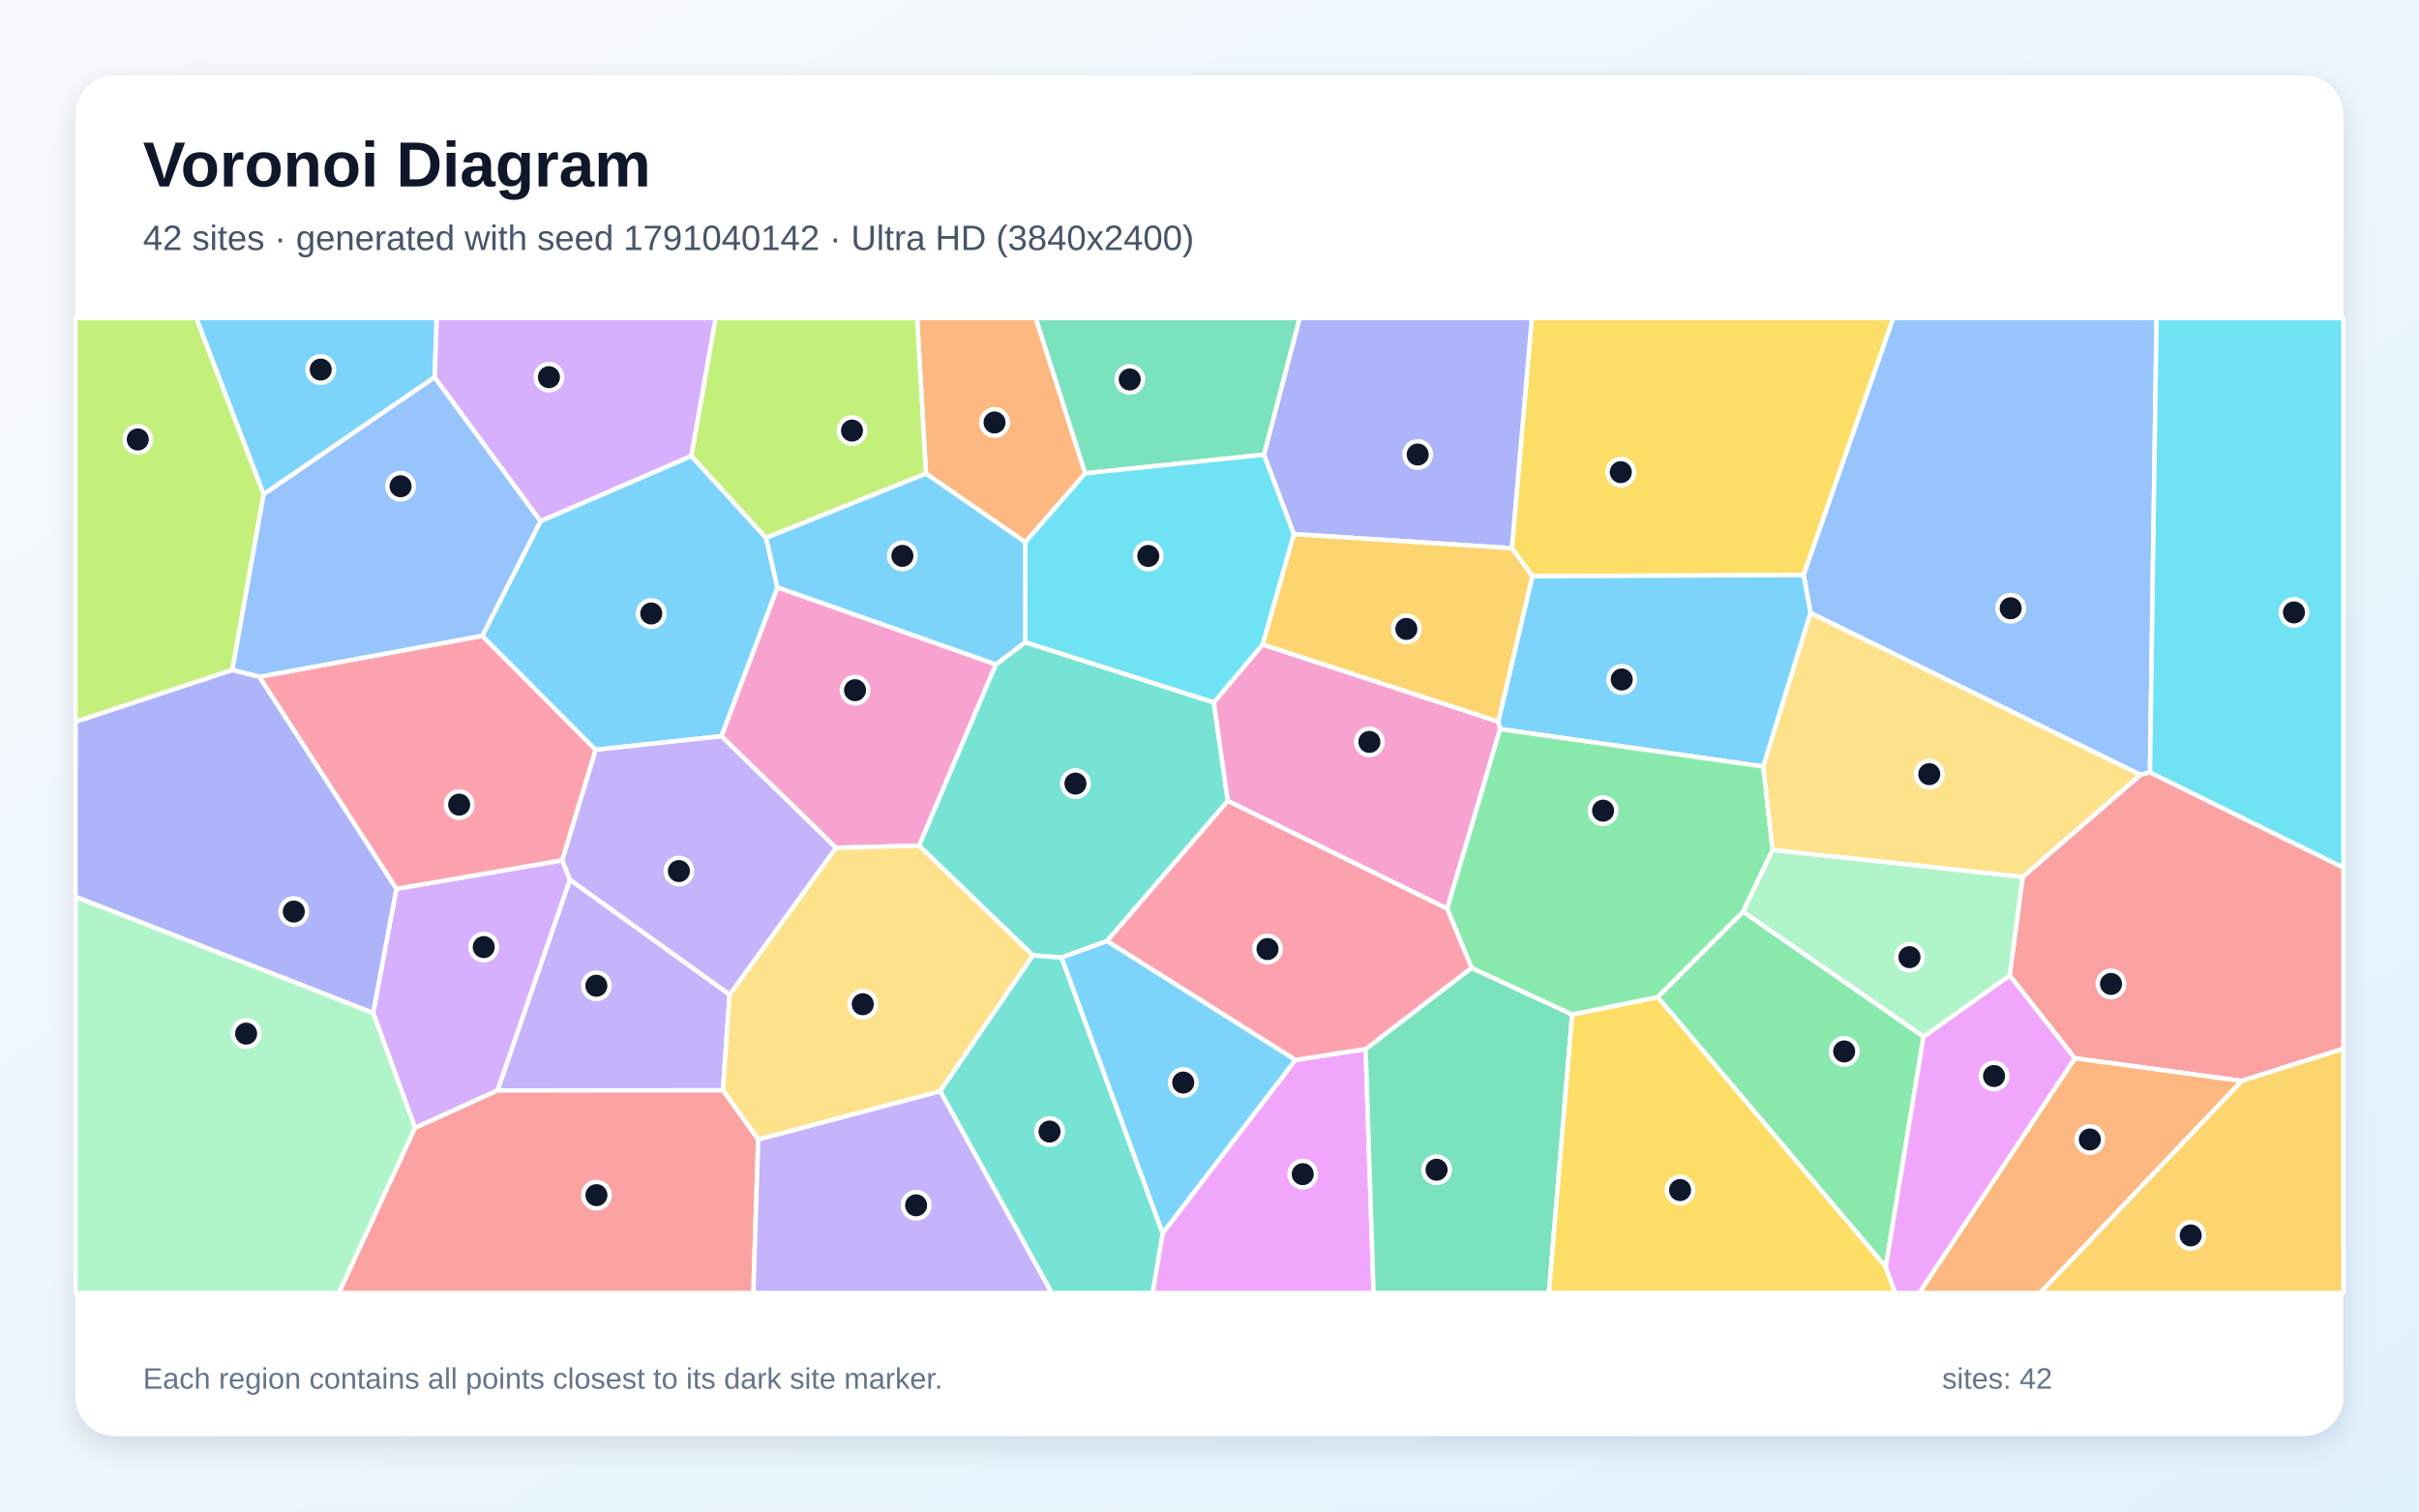
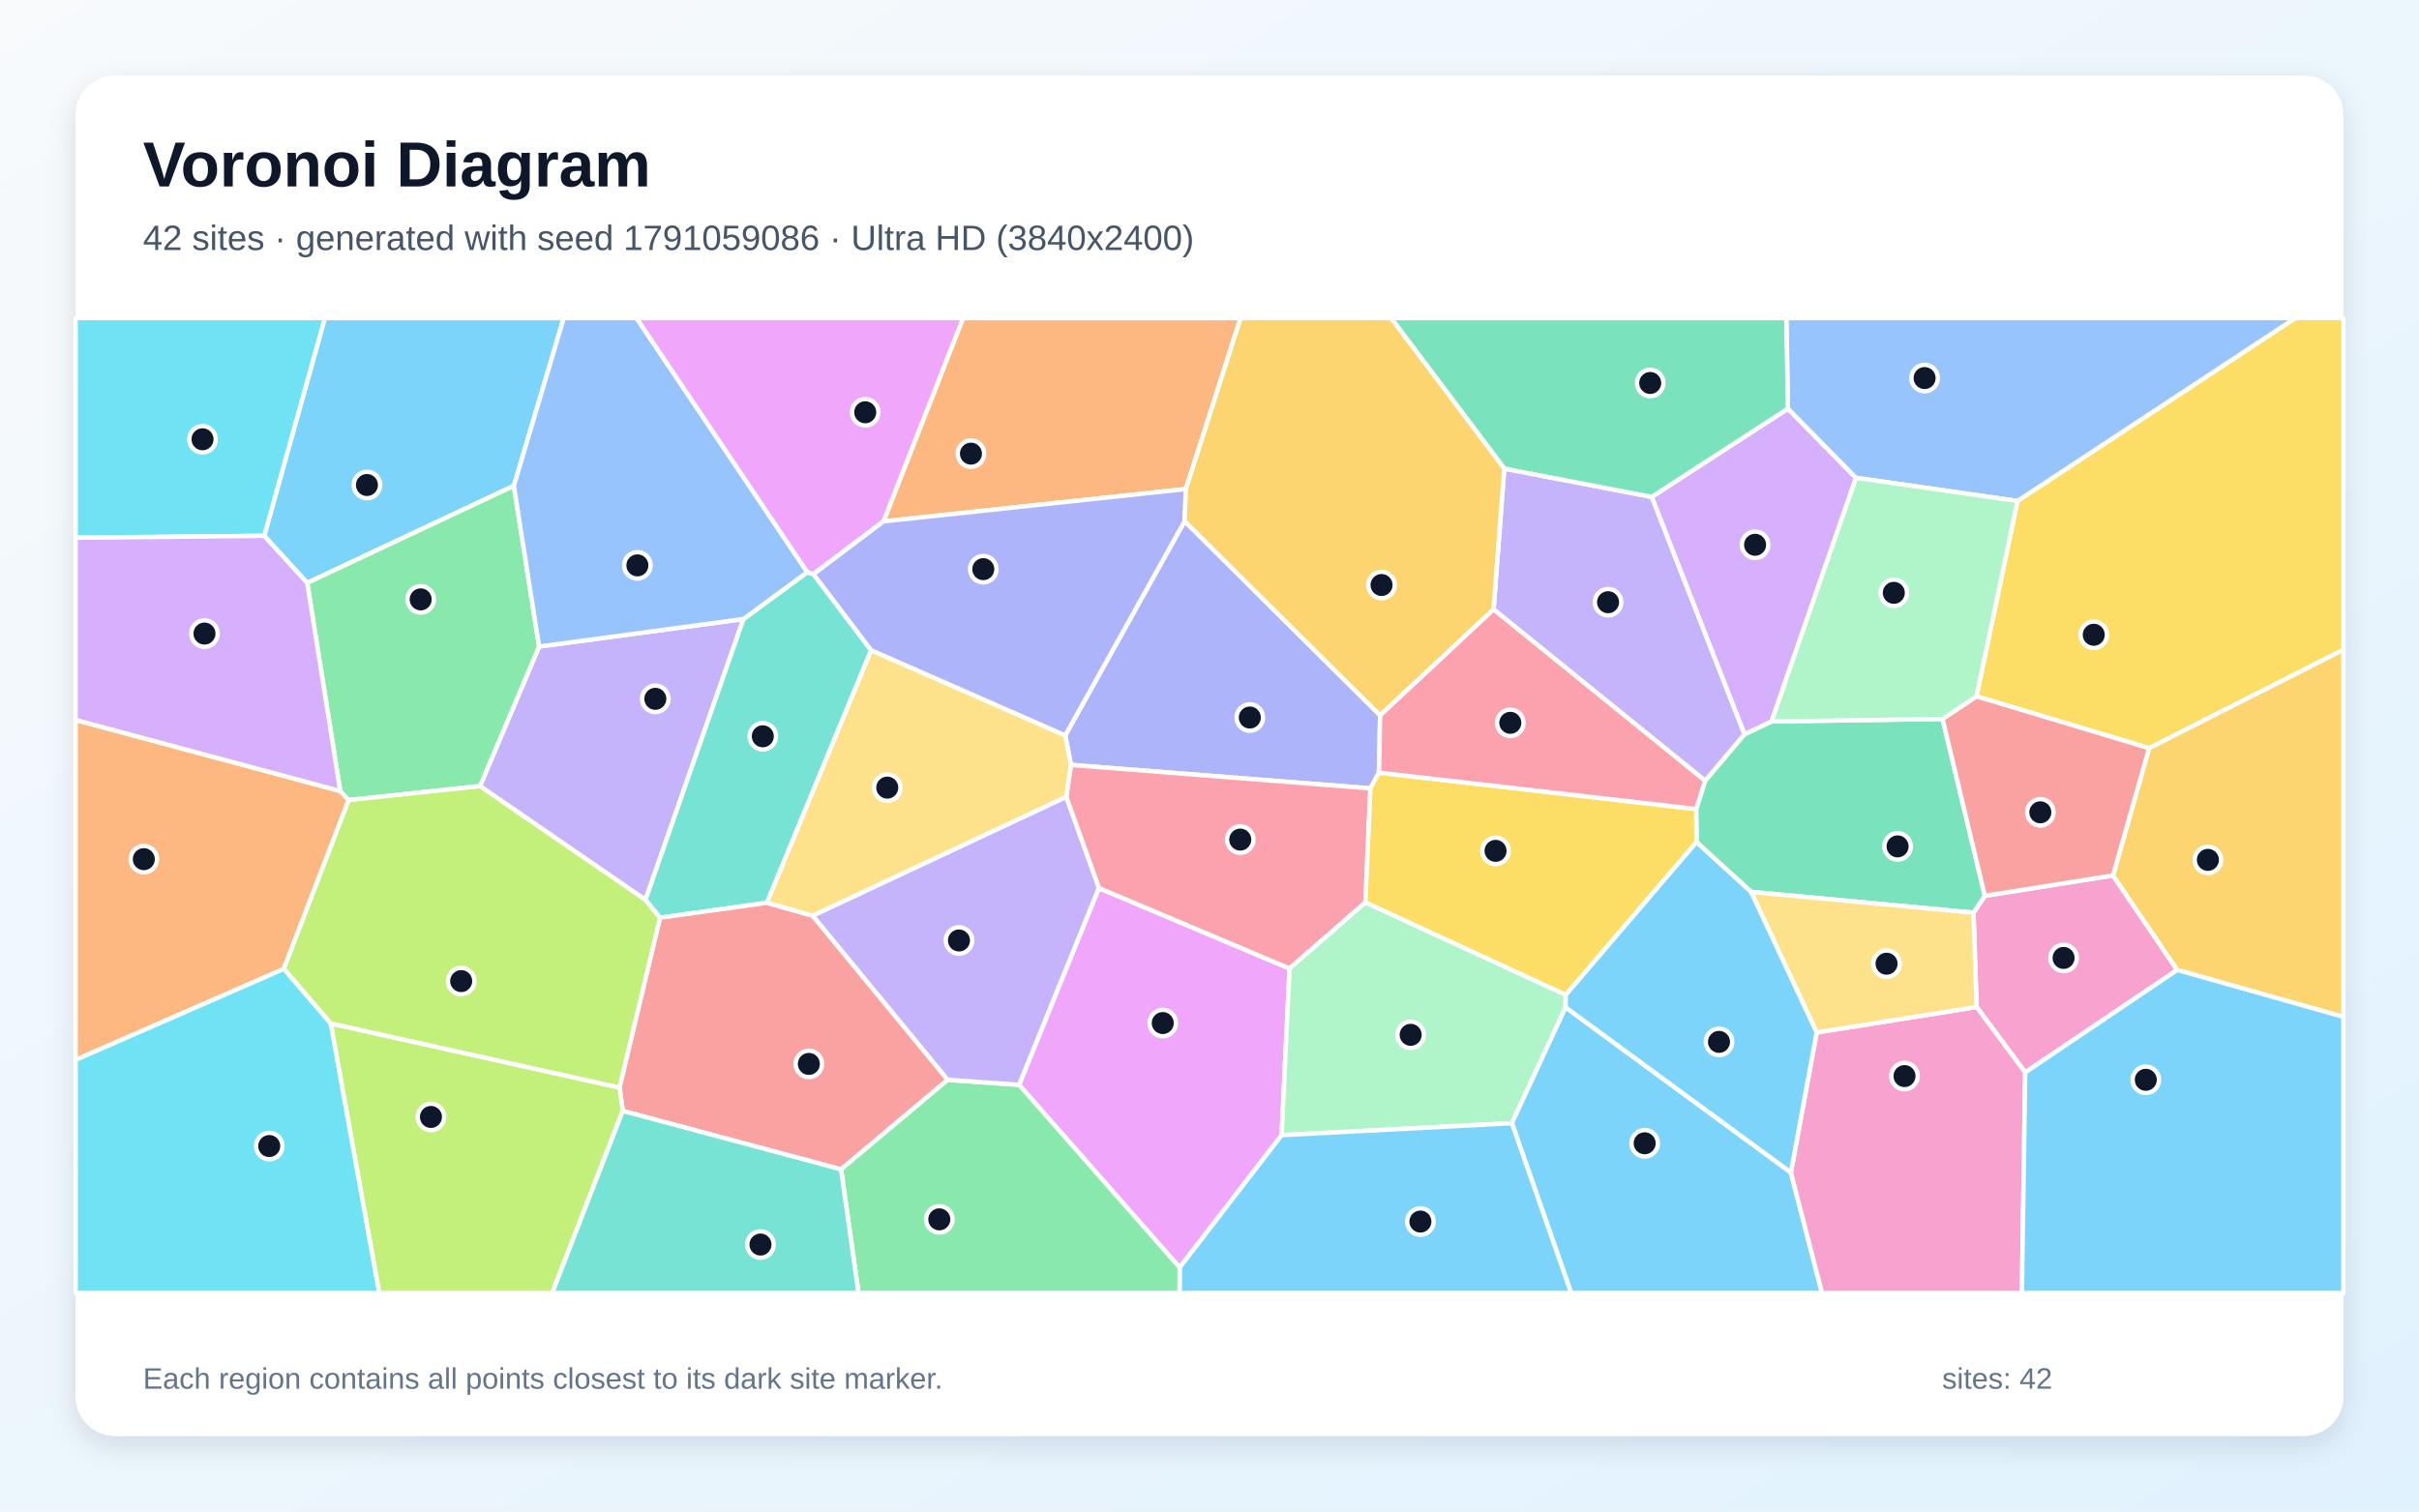
<svg xmlns="http://www.w3.org/2000/svg" width="3840" height="2400" viewBox="0 0 3840 2400" role="img" aria-labelledby="title description">
  <defs>
    <linearGradient id="background" x1="0" y1="0" x2="1" y2="1">
      <stop stop-color="#F8FAFC" />
      <stop offset="1" stop-color="#E0F2FE" />
    </linearGradient>
    <filter id="shadow" x="-5%" y="-5%" width="110%" height="110%">
      <feDropShadow dx="0" dy="15" stdDeviation="22" flood-color="#0F172A" flood-opacity=".12" />
    </filter>
  </defs>
  <rect width="3840" height="2400" fill="url(#background)" />
  <rect x="120" y="120" width="3600" height="2160" rx="63" fill="#FFFFFF" filter="url(#shadow)" />
  <g font-family="Arial, sans-serif">
    <text x="227" y="296" font-size="101" font-weight="700" fill="#0F172A">Voronoi Diagram</text>
-     <text x="227" y="397" font-size="56" fill="#475569">42 sites · generated with seed 1791040142 · Ultra HD (3840x2400)</text>
+     <text x="227" y="397" font-size="56" fill="#475569">42 sites · generated with seed 1791059086 · Ultra HD (3840x2400)</text>
  </g>
  <g stroke="#FFFFFF" stroke-width="7" stroke-linejoin="round">
-     <polygon points="690.0,599.0 418.5,784.9 311.4,505.0 693.2,505.0" fill="#38BDF8" fill-opacity="0.65" />
-     <polygon points="789.7,1731.5 904.6,1396.7 1158.2,1579.2 1147.6,1731.3" fill="#A78BFA" fill-opacity="0.65" />
-     <polygon points="1581.0,1054.9 1459.0,1342.9 1327.0,1346.1 1145.1,1169.0 1234.1,932.6" fill="#F472B6" fill-opacity="0.65" />
-     <polygon points="1722.7,751.6 1627.6,861.0 1469.9,752.0 1455.8,505.0 1644.2,505.0" fill="#FB923C" fill-opacity="0.65" />
-     <polygon points="2863.1,913.0 2432.5,914.9 2400.0,870.5 2431.7,505.0 3005.6,505.0" fill="#FACC15" fill-opacity="0.65" />
-     <polygon points="3053.5,1646.0 2993.5,2011.7 2631.3,1583.2 2767.0,1447.5" fill="#4ADE80" fill-opacity="0.65" />
-     <polygon points="1627.5,1019.6 1926.9,1115.3 1949.1,1271.7 1757.3,1494.3 1685.2,1520.4 1639.7,1517.0 1459.0,1342.9 1581.0,1054.9" fill="#2DD4BF" fill-opacity="0.65" />
-     <polygon points="3412.9,1226.3 3397.8,1230.3 2874.1,973.3 2863.1,913.0 3005.6,505.0 3423.4,505.0" fill="#60A5FA" fill-opacity="0.65" />
-     <polygon points="1845.6,1958.0 2056.4,1683.0 2167.9,1665.6 2180.5,2053.0 1829.6,2053.0" fill="#E879F9" fill-opacity="0.65" />
-     <polygon points="2167.9,1665.6 2336.0,1536.8 2495.7,1610.8 2458.8,2053.0 2180.5,2053.0" fill="#34D399" fill-opacity="0.65" />
-     <polygon points="3558.4,1716.3 3293.6,1680.3 3190.1,1548.8 3210.9,1392.2 3397.8,1230.3 3412.9,1226.3 3720.0,1377.5 3720.0,1665.1" fill="#F87171" fill-opacity="0.65" />
-     <polygon points="2053.8,848.0 2006.4,721.9 2063.0,505.0 2431.7,505.0 2400.0,870.5" fill="#818CF8" fill-opacity="0.65" />
-     <polygon points="3558.4,1716.3 3720.0,1665.1 3720.0,2053.0 3238.2,2053.0" fill="#FBBF24" fill-opacity="0.65" />
-     <polygon points="368.8,1063.9 120.0,1146.1 120.0,505.0 311.4,505.0 418.5,784.9" fill="#A3E635" fill-opacity="0.65" />
-     <polygon points="658.9,1790.9 592.3,1608.2 629.2,1411.3 892.6,1365.9 904.6,1396.7 789.7,1731.5" fill="#C084FC" fill-opacity="0.65" />
-     <polygon points="411.5,1074.6 765.5,1009.5 945.6,1190.5 892.6,1365.9 629.2,1411.3" fill="#FB7185" fill-opacity="0.65" />
-     <polygon points="3412.9,1226.3 3423.4,505.0 3720.0,505.0 3720.0,1377.5" fill="#22D3EE" fill-opacity="0.65" />
-     <polygon points="120.0,1423.8 592.3,1608.2 658.9,1790.9 538.0,2053.0 120.0,2053.0" fill="#86EFAC" fill-opacity="0.65" />
-     <polygon points="1203.6,1809.4 1147.6,1731.3 1158.2,1579.2 1327.0,1346.1 1459.0,1342.9 1639.7,1517.0 1492.5,1732.8" fill="#FCD34D" fill-opacity="0.65" />
-     <polygon points="2874.1,973.3 2799.1,1217.1 2381.3,1157.7 2378.3,1145.7 2432.5,914.9 2863.1,913.0" fill="#38BDF8" fill-opacity="0.65" />
-     <polygon points="1097.4,723.9 1216.1,854.1 1234.1,932.6 1145.1,1169.0 945.6,1190.5 765.5,1009.5 858.1,827.4" fill="#38BDF8" fill-opacity="0.65" />
-     <polygon points="1158.2,1579.2 904.6,1396.7 892.6,1365.9 945.6,1190.5 1145.1,1169.0 1327.0,1346.1" fill="#A78BFA" fill-opacity="0.65" />
-     <polygon points="2004.3,1023.2 2378.3,1145.7 2381.3,1157.7 2297.3,1442.9 1949.1,1271.7 1926.9,1115.3" fill="#F472B6" fill-opacity="0.65" />
-     <polygon points="3293.6,1680.3 3558.4,1716.3 3238.2,2053.0 3046.5,2053.0" fill="#FB923C" fill-opacity="0.65" />
-     <polygon points="2495.7,1610.8 2631.3,1583.2 2993.5,2011.7 3008.5,2053.0 2458.8,2053.0" fill="#FACC15" fill-opacity="0.65" />
-     <polygon points="2495.7,1610.8 2336.0,1536.8 2297.3,1442.9 2381.3,1157.7 2799.1,1217.1 2813.9,1349.4 2767.0,1447.5 2631.3,1583.2" fill="#4ADE80" fill-opacity="0.65" />
-     <polygon points="1492.5,1732.8 1639.7,1517.0 1685.2,1520.4 1845.6,1958.0 1829.6,2053.0 1669.5,2053.0" fill="#2DD4BF" fill-opacity="0.65" />
-     <polygon points="858.1,827.4 765.5,1009.5 411.5,1074.6 368.8,1063.9 418.5,784.9 690.0,599.0" fill="#60A5FA" fill-opacity="0.65" />
-     <polygon points="2993.5,2011.7 3053.5,1646.0 3190.1,1548.8 3293.6,1680.3 3046.5,2053.0 3008.5,2053.0" fill="#E879F9" fill-opacity="0.65" />
-     <polygon points="2006.4,721.9 1722.7,751.6 1644.2,505.0 2063.0,505.0" fill="#34D399" fill-opacity="0.65" />
-     <polygon points="658.9,1790.9 789.7,1731.5 1147.6,1731.3 1203.6,1809.4 1195.9,2053.0 538.0,2053.0" fill="#F87171" fill-opacity="0.65" />
-     <polygon points="120.0,1423.8 120.0,1146.1 368.8,1063.9 411.5,1074.6 629.2,1411.3 592.3,1608.2" fill="#818CF8" fill-opacity="0.65" />
-     <polygon points="2378.3,1145.7 2004.3,1023.2 2053.8,848.0 2400.0,870.5 2432.5,914.9" fill="#FBBF24" fill-opacity="0.65" />
-     <polygon points="1469.9,752.0 1216.1,854.1 1097.4,723.9 1135.9,505.0 1455.8,505.0" fill="#A3E635" fill-opacity="0.65" />
-     <polygon points="1097.4,723.9 858.1,827.4 690.0,599.0 693.2,505.0 1135.9,505.0" fill="#C084FC" fill-opacity="0.65" />
-     <polygon points="2297.3,1442.9 2336.0,1536.8 2167.9,1665.6 2056.4,1683.0 1757.3,1494.3 1949.1,1271.7" fill="#FB7185" fill-opacity="0.65" />
-     <polygon points="2006.4,721.9 2053.8,848.0 2004.3,1023.2 1926.9,1115.3 1627.5,1019.6 1627.6,861.0 1722.7,751.6" fill="#22D3EE" fill-opacity="0.65" />
-     <polygon points="3210.9,1392.2 3190.1,1548.8 3053.5,1646.0 2767.0,1447.5 2813.9,1349.4" fill="#86EFAC" fill-opacity="0.65" />
-     <polygon points="3210.9,1392.2 2813.9,1349.4 2799.1,1217.1 2874.1,973.3 3397.8,1230.3" fill="#FCD34D" fill-opacity="0.65" />
-     <polygon points="1216.1,854.1 1469.9,752.0 1627.6,861.0 1627.5,1019.6 1581.0,1054.9 1234.1,932.6" fill="#38BDF8" fill-opacity="0.65" />
-     <polygon points="1685.2,1520.4 1757.3,1494.3 2056.4,1683.0 1845.6,1958.0" fill="#38BDF8" fill-opacity="0.65" />
-     <polygon points="1203.6,1809.4 1492.5,1732.8 1669.5,2053.0 1195.9,2053.0" fill="#A78BFA" fill-opacity="0.65" />
+     <polygon points="815.7,771.4 487.7,925.5 419.4,850.8 515.6,505.0 894.9,505.0" fill="#38BDF8" fill-opacity="0.65" />
+     <polygon points="1180.2,982.9 1024.6,1428.9 761.9,1248.2 855.8,1026.6" fill="#A78BFA" fill-opacity="0.65" />
+     <polygon points="3214.9,1702.8 3137.7,1598.9 3132.8,1449.2 3150.8,1422.4 3354.2,1390.0 3456.2,1540.1" fill="#F472B6" fill-opacity="0.65" />
+     <polygon points="450.5,1538.4 120.0,1682.9 120.0,1143.1 540.1,1256.0 553.5,1270.3" fill="#FB923C" fill-opacity="0.65" />
+     <polygon points="3411.5,1188.0 3137.5,1105.6 3202.6,795.5 3643.7,505.0 3720.0,505.0 3720.0,1031.6" fill="#FACC15" fill-opacity="0.65" />
+     <polygon points="553.5,1270.3 540.1,1256.0 487.7,925.5 815.7,771.4 855.8,1026.6 761.9,1248.2" fill="#4ADE80" fill-opacity="0.65" />
+     <polygon points="1291.3,911.6 1382.9,1032.4 1217.5,1433.4 1047.7,1457.2 1024.6,1428.9 1180.2,982.9 1281.5,908.5" fill="#2DD4BF" fill-opacity="0.65" />
+     <polygon points="1281.5,908.5 1180.2,982.9 855.8,1026.6 815.7,771.4 894.9,505.0 1010.4,505.0" fill="#60A5FA" fill-opacity="0.65" />
+     <polygon points="1617.7,1722.5 1744.4,1410.0 2047.1,1537.8 2034.5,1802.4 1872.6,2012.6" fill="#E879F9" fill-opacity="0.65" />
+     <polygon points="2779.6,1416.1 2693.1,1337.1 2692.5,1284.6 2706.8,1239.7 2769.1,1165.9 2812.2,1145.5 3083.7,1141.5 3150.8,1422.4 3132.8,1449.2" fill="#34D399" fill-opacity="0.65" />
+     <polygon points="988.6,1763.9 983.4,1726.8 1047.7,1457.2 1217.5,1433.4 1290.2,1454.0 1504.5,1714.5 1335.1,1856.7" fill="#F87171" fill-opacity="0.65" />
+     <polygon points="1880.5,827.5 2190.9,1135.8 2189.0,1226.8 2175.4,1251.8 1700.0,1214.5 1691.0,1167.7" fill="#818CF8" fill-opacity="0.65" />
+     <polygon points="3456.2,1540.1 3354.2,1390.0 3411.5,1188.0 3720.0,1031.6 3720.0,1614.6" fill="#FBBF24" fill-opacity="0.65" />
+     <polygon points="524.9,1625.0 983.4,1726.8 988.6,1763.9 876.6,2053.0 601.9,2053.0" fill="#A3E635" fill-opacity="0.65" />
+     <polygon points="2838.2,648.8 2946.3,758.7 2812.2,1145.5 2769.1,1165.9 2621.9,789.0" fill="#C084FC" fill-opacity="0.65" />
+     <polygon points="1692.5,1265.4 1700.0,1214.5 2175.4,1251.8 2167.5,1432.8 2047.1,1537.8 1744.4,1410.0" fill="#FB7185" fill-opacity="0.65" />
+     <polygon points="419.4,850.8 120.0,853.8 120.0,505.0 515.6,505.0" fill="#22D3EE" fill-opacity="0.65" />
+     <polygon points="2034.5,1802.4 2047.1,1537.8 2167.5,1432.8 2485.6,1579.6 2485.2,1599.4 2400.0,1783.4" fill="#86EFAC" fill-opacity="0.65" />
+     <polygon points="1290.2,1454.0 1217.5,1433.4 1382.9,1032.4 1691.0,1167.7 1700.0,1214.5 1692.5,1265.4" fill="#FCD34D" fill-opacity="0.65" />
+     <polygon points="2400.0,1783.4 2485.2,1599.4 2842.9,1861.7 2892.3,2053.0 2494.1,2053.0" fill="#38BDF8" fill-opacity="0.65" />
+     <polygon points="1872.6,2012.6 2034.5,1802.4 2400.0,1783.4 2494.1,2053.0 1872.4,2053.0" fill="#38BDF8" fill-opacity="0.65" />
+     <polygon points="2370.9,967.6 2387.9,744.0 2621.9,789.0 2769.1,1165.9 2706.8,1239.7" fill="#A78BFA" fill-opacity="0.65" />
+     <polygon points="2842.9,1861.7 2883.8,1639.4 3137.7,1598.9 3214.9,1702.8 3209.6,2053.0 2892.3,2053.0" fill="#F472B6" fill-opacity="0.65" />
+     <polygon points="1882.5,776.5 1402.4,827.9 1528.8,505.0 1969.4,505.0" fill="#FB923C" fill-opacity="0.65" />
+     <polygon points="2485.6,1579.6 2167.5,1432.8 2175.4,1251.8 2189.0,1226.8 2692.5,1284.6 2693.1,1337.1" fill="#FACC15" fill-opacity="0.65" />
+     <polygon points="1335.1,1856.7 1504.5,1714.5 1617.7,1722.5 1872.6,2012.6 1872.4,2053.0 1362.8,2053.0" fill="#4ADE80" fill-opacity="0.65" />
+     <polygon points="988.6,1763.9 1335.1,1856.7 1362.8,2053.0 876.6,2053.0" fill="#2DD4BF" fill-opacity="0.65" />
+     <polygon points="3202.6,795.5 2946.3,758.7 2838.2,648.8 2835.6,505.0 3643.7,505.0" fill="#60A5FA" fill-opacity="0.65" />
+     <polygon points="1402.4,827.9 1291.3,911.6 1281.5,908.5 1010.4,505.0 1528.8,505.0" fill="#E879F9" fill-opacity="0.65" />
+     <polygon points="2838.2,648.8 2621.9,789.0 2387.9,744.0 2208.2,505.0 2835.6,505.0" fill="#34D399" fill-opacity="0.65" />
+     <polygon points="3354.2,1390.0 3150.8,1422.4 3083.7,1141.5 3137.5,1105.6 3411.5,1188.0" fill="#F87171" fill-opacity="0.65" />
+     <polygon points="1402.4,827.9 1882.5,776.5 1880.5,827.5 1691.0,1167.7 1382.9,1032.4 1291.3,911.6" fill="#818CF8" fill-opacity="0.65" />
+     <polygon points="2387.9,744.0 2370.9,967.6 2190.9,1135.8 1880.5,827.5 1882.5,776.5 1969.4,505.0 2208.2,505.0" fill="#FBBF24" fill-opacity="0.65" />
+     <polygon points="524.9,1625.0 450.5,1538.4 553.5,1270.3 761.9,1248.2 1024.6,1428.9 1047.7,1457.2 983.4,1726.8" fill="#A3E635" fill-opacity="0.65" />
+     <polygon points="540.1,1256.0 120.0,1143.1 120.0,853.8 419.4,850.8 487.7,925.5" fill="#C084FC" fill-opacity="0.65" />
+     <polygon points="2370.9,967.6 2706.8,1239.7 2692.5,1284.6 2189.0,1226.8 2190.9,1135.8" fill="#FB7185" fill-opacity="0.65" />
+     <polygon points="120.0,1682.9 450.5,1538.4 524.9,1625.0 601.9,2053.0 120.0,2053.0" fill="#22D3EE" fill-opacity="0.65" />
+     <polygon points="3202.6,795.5 3137.5,1105.6 3083.7,1141.5 2812.2,1145.5 2946.3,758.7" fill="#86EFAC" fill-opacity="0.65" />
+     <polygon points="2883.8,1639.4 2779.6,1416.1 3132.8,1449.2 3137.7,1598.9" fill="#FCD34D" fill-opacity="0.65" />
+     <polygon points="2883.8,1639.4 2842.9,1861.7 2485.2,1599.4 2485.6,1579.6 2693.1,1337.1 2779.6,1416.1" fill="#38BDF8" fill-opacity="0.65" />
+     <polygon points="3214.9,1702.8 3456.2,1540.1 3720.0,1614.6 3720.0,2053.0 3209.6,2053.0" fill="#38BDF8" fill-opacity="0.65" />
+     <polygon points="1504.5,1714.5 1290.2,1454.0 1692.5,1265.4 1744.4,1410.0 1617.7,1722.5" fill="#A78BFA" fill-opacity="0.65" />
  </g>
  <g>
-     <circle cx="509.1" cy="586.8" r="21" fill="#0F172A" stroke="#FFFFFF" stroke-width="7" />
-     <circle cx="946.7" cy="1565.2" r="21" fill="#0F172A" stroke="#FFFFFF" stroke-width="7" />
-     <circle cx="1357.3" cy="1095.9" r="21" fill="#0F172A" stroke="#FFFFFF" stroke-width="7" />
-     <circle cx="1578.8" cy="670.8" r="21" fill="#0F172A" stroke="#FFFFFF" stroke-width="7" />
-     <circle cx="2572.9" cy="749.7" r="21" fill="#0F172A" stroke="#FFFFFF" stroke-width="7" />
-     <circle cx="2927.5" cy="1669.5" r="21" fill="#0F172A" stroke="#FFFFFF" stroke-width="7" />
-     <circle cx="1707.2" cy="1244.2" r="21" fill="#0F172A" stroke="#FFFFFF" stroke-width="7" />
-     <circle cx="3191.8" cy="965.8" r="21" fill="#0F172A" stroke="#FFFFFF" stroke-width="7" />
-     <circle cx="2068.0" cy="1864.3" r="21" fill="#0F172A" stroke="#FFFFFF" stroke-width="7" />
-     <circle cx="2280.5" cy="1857.3" r="21" fill="#0F172A" stroke="#FFFFFF" stroke-width="7" />
-     <circle cx="3351.1" cy="1562.3" r="21" fill="#0F172A" stroke="#FFFFFF" stroke-width="7" />
-     <circle cx="2250.5" cy="721.7" r="21" fill="#0F172A" stroke="#FFFFFF" stroke-width="7" />
-     <circle cx="3477.6" cy="1961.6" r="21" fill="#0F172A" stroke="#FFFFFF" stroke-width="7" />
-     <circle cx="218.7" cy="697.8" r="21" fill="#0F172A" stroke="#FFFFFF" stroke-width="7" />
-     <circle cx="767.9" cy="1503.8" r="21" fill="#0F172A" stroke="#FFFFFF" stroke-width="7" />
-     <circle cx="728.9" cy="1277.6" r="21" fill="#0F172A" stroke="#FFFFFF" stroke-width="7" />
-     <circle cx="3641.5" cy="972.4" r="21" fill="#0F172A" stroke="#FFFFFF" stroke-width="7" />
-     <circle cx="390.7" cy="1641.2" r="21" fill="#0F172A" stroke="#FFFFFF" stroke-width="7" />
-     <circle cx="1369.6" cy="1594.5" r="21" fill="#0F172A" stroke="#FFFFFF" stroke-width="7" />
-     <circle cx="2574.4" cy="1078.9" r="21" fill="#0F172A" stroke="#FFFFFF" stroke-width="7" />
-     <circle cx="1033.8" cy="974.1" r="21" fill="#0F172A" stroke="#FFFFFF" stroke-width="7" />
-     <circle cx="1077.7" cy="1383.1" r="21" fill="#0F172A" stroke="#FFFFFF" stroke-width="7" />
-     <circle cx="2173.8" cy="1178.0" r="21" fill="#0F172A" stroke="#FFFFFF" stroke-width="7" />
-     <circle cx="3317.5" cy="1809.3" r="21" fill="#0F172A" stroke="#FFFFFF" stroke-width="7" />
-     <circle cx="2667.0" cy="1889.6" r="21" fill="#0F172A" stroke="#FFFFFF" stroke-width="7" />
-     <circle cx="2544.8" cy="1287.2" r="21" fill="#0F172A" stroke="#FFFFFF" stroke-width="7" />
-     <circle cx="1666.1" cy="1796.7" r="21" fill="#0F172A" stroke="#FFFFFF" stroke-width="7" />
-     <circle cx="635.9" cy="772.1" r="21" fill="#0F172A" stroke="#FFFFFF" stroke-width="7" />
-     <circle cx="3165.4" cy="1708.5" r="21" fill="#0F172A" stroke="#FFFFFF" stroke-width="7" />
-     <circle cx="1793.4" cy="602.5" r="21" fill="#0F172A" stroke="#FFFFFF" stroke-width="7" />
-     <circle cx="946.8" cy="1897.7" r="21" fill="#0F172A" stroke="#FFFFFF" stroke-width="7" />
-     <circle cx="466.4" cy="1447.4" r="21" fill="#0F172A" stroke="#FFFFFF" stroke-width="7" />
-     <circle cx="2232.5" cy="998.6" r="21" fill="#0F172A" stroke="#FFFFFF" stroke-width="7" />
-     <circle cx="1352.5" cy="683.7" r="21" fill="#0F172A" stroke="#FFFFFF" stroke-width="7" />
-     <circle cx="871.4" cy="598.9" r="21" fill="#0F172A" stroke="#FFFFFF" stroke-width="7" />
-     <circle cx="2012.1" cy="1506.9" r="21" fill="#0F172A" stroke="#FFFFFF" stroke-width="7" />
-     <circle cx="1822.8" cy="882.8" r="21" fill="#0F172A" stroke="#FFFFFF" stroke-width="7" />
-     <circle cx="3031.2" cy="1519.8" r="21" fill="#0F172A" stroke="#FFFFFF" stroke-width="7" />
-     <circle cx="3062.6" cy="1229.2" r="21" fill="#0F172A" stroke="#FFFFFF" stroke-width="7" />
-     <circle cx="1432.5" cy="882.6" r="21" fill="#0F172A" stroke="#FFFFFF" stroke-width="7" />
-     <circle cx="1878.3" cy="1718.9" r="21" fill="#0F172A" stroke="#FFFFFF" stroke-width="7" />
-     <circle cx="1454.3" cy="1913.8" r="21" fill="#0F172A" stroke="#FFFFFF" stroke-width="7" />
+     <circle cx="582.5" cy="770.1" r="21" fill="#0F172A" stroke="#FFFFFF" stroke-width="7" />
+     <circle cx="1040.3" cy="1109.6" r="21" fill="#0F172A" stroke="#FFFFFF" stroke-width="7" />
+     <circle cx="3275.8" cy="1521.0" r="21" fill="#0F172A" stroke="#FFFFFF" stroke-width="7" />
+     <circle cx="228.3" cy="1364.2" r="21" fill="#0F172A" stroke="#FFFFFF" stroke-width="7" />
+     <circle cx="3323.7" cy="1007.9" r="21" fill="#0F172A" stroke="#FFFFFF" stroke-width="7" />
+     <circle cx="667.8" cy="951.7" r="21" fill="#0F172A" stroke="#FFFFFF" stroke-width="7" />
+     <circle cx="1210.9" cy="1169.1" r="21" fill="#0F172A" stroke="#FFFFFF" stroke-width="7" />
+     <circle cx="1011.8" cy="897.7" r="21" fill="#0F172A" stroke="#FFFFFF" stroke-width="7" />
+     <circle cx="1845.8" cy="1624.4" r="21" fill="#0F172A" stroke="#FFFFFF" stroke-width="7" />
+     <circle cx="3012.3" cy="1343.9" r="21" fill="#0F172A" stroke="#FFFFFF" stroke-width="7" />
+     <circle cx="1284.0" cy="1689.3" r="21" fill="#0F172A" stroke="#FFFFFF" stroke-width="7" />
+     <circle cx="1984.0" cy="1139.3" r="21" fill="#0F172A" stroke="#FFFFFF" stroke-width="7" />
+     <circle cx="3504.9" cy="1365.3" r="21" fill="#0F172A" stroke="#FFFFFF" stroke-width="7" />
+     <circle cx="684.1" cy="1773.5" r="21" fill="#0F172A" stroke="#FFFFFF" stroke-width="7" />
+     <circle cx="2786.1" cy="865.0" r="21" fill="#0F172A" stroke="#FFFFFF" stroke-width="7" />
+     <circle cx="1968.8" cy="1333.1" r="21" fill="#0F172A" stroke="#FFFFFF" stroke-width="7" />
+     <circle cx="321.5" cy="697.5" r="21" fill="#0F172A" stroke="#FFFFFF" stroke-width="7" />
+     <circle cx="2239.3" cy="1643.1" r="21" fill="#0F172A" stroke="#FFFFFF" stroke-width="7" />
+     <circle cx="1408.5" cy="1250.6" r="21" fill="#0F172A" stroke="#FFFFFF" stroke-width="7" />
+     <circle cx="2610.8" cy="1815.3" r="21" fill="#0F172A" stroke="#FFFFFF" stroke-width="7" />
+     <circle cx="2254.8" cy="1939.6" r="21" fill="#0F172A" stroke="#FFFFFF" stroke-width="7" />
+     <circle cx="2552.7" cy="956.2" r="21" fill="#0F172A" stroke="#FFFFFF" stroke-width="7" />
+     <circle cx="3023.3" cy="1708.6" r="21" fill="#0F172A" stroke="#FFFFFF" stroke-width="7" />
+     <circle cx="1541.3" cy="720.3" r="21" fill="#0F172A" stroke="#FFFFFF" stroke-width="7" />
+     <circle cx="2374.1" cy="1351.0" r="21" fill="#0F172A" stroke="#FFFFFF" stroke-width="7" />
+     <circle cx="1491.1" cy="1936.1" r="21" fill="#0F172A" stroke="#FFFFFF" stroke-width="7" />
+     <circle cx="1207.2" cy="1976.1" r="21" fill="#0F172A" stroke="#FFFFFF" stroke-width="7" />
+     <circle cx="3055.2" cy="600.3" r="21" fill="#0F172A" stroke="#FFFFFF" stroke-width="7" />
+     <circle cx="1373.5" cy="654.6" r="21" fill="#0F172A" stroke="#FFFFFF" stroke-width="7" />
+     <circle cx="2619.6" cy="608.1" r="21" fill="#0F172A" stroke="#FFFFFF" stroke-width="7" />
+     <circle cx="3238.9" cy="1289.8" r="21" fill="#0F172A" stroke="#FFFFFF" stroke-width="7" />
+     <circle cx="1560.9" cy="903.7" r="21" fill="#0F172A" stroke="#FFFFFF" stroke-width="7" />
+     <circle cx="2193.1" cy="928.9" r="21" fill="#0F172A" stroke="#FFFFFF" stroke-width="7" />
+     <circle cx="732.1" cy="1557.8" r="21" fill="#0F172A" stroke="#FFFFFF" stroke-width="7" />
+     <circle cx="324.6" cy="1006.0" r="21" fill="#0F172A" stroke="#FFFFFF" stroke-width="7" />
+     <circle cx="2397.5" cy="1147.7" r="21" fill="#0F172A" stroke="#FFFFFF" stroke-width="7" />
+     <circle cx="427.4" cy="1819.7" r="21" fill="#0F172A" stroke="#FFFFFF" stroke-width="7" />
+     <circle cx="3006.3" cy="941.3" r="21" fill="#0F172A" stroke="#FFFFFF" stroke-width="7" />
+     <circle cx="2994.8" cy="1530.2" r="21" fill="#0F172A" stroke="#FFFFFF" stroke-width="7" />
+     <circle cx="2728.8" cy="1654.3" r="21" fill="#0F172A" stroke="#FFFFFF" stroke-width="7" />
+     <circle cx="3406.3" cy="1714.5" r="21" fill="#0F172A" stroke="#FFFFFF" stroke-width="7" />
+     <circle cx="1522.3" cy="1493.3" r="21" fill="#0F172A" stroke="#FFFFFF" stroke-width="7" />
  </g>
  <g font-family="Arial, sans-serif" font-size="47" fill="#64748B">
    <text x="227" y="2205">Each region contains all points closest to its dark site marker.</text>
    <text x="3083" y="2205">sites: 42</text>
  </g>
</svg>
